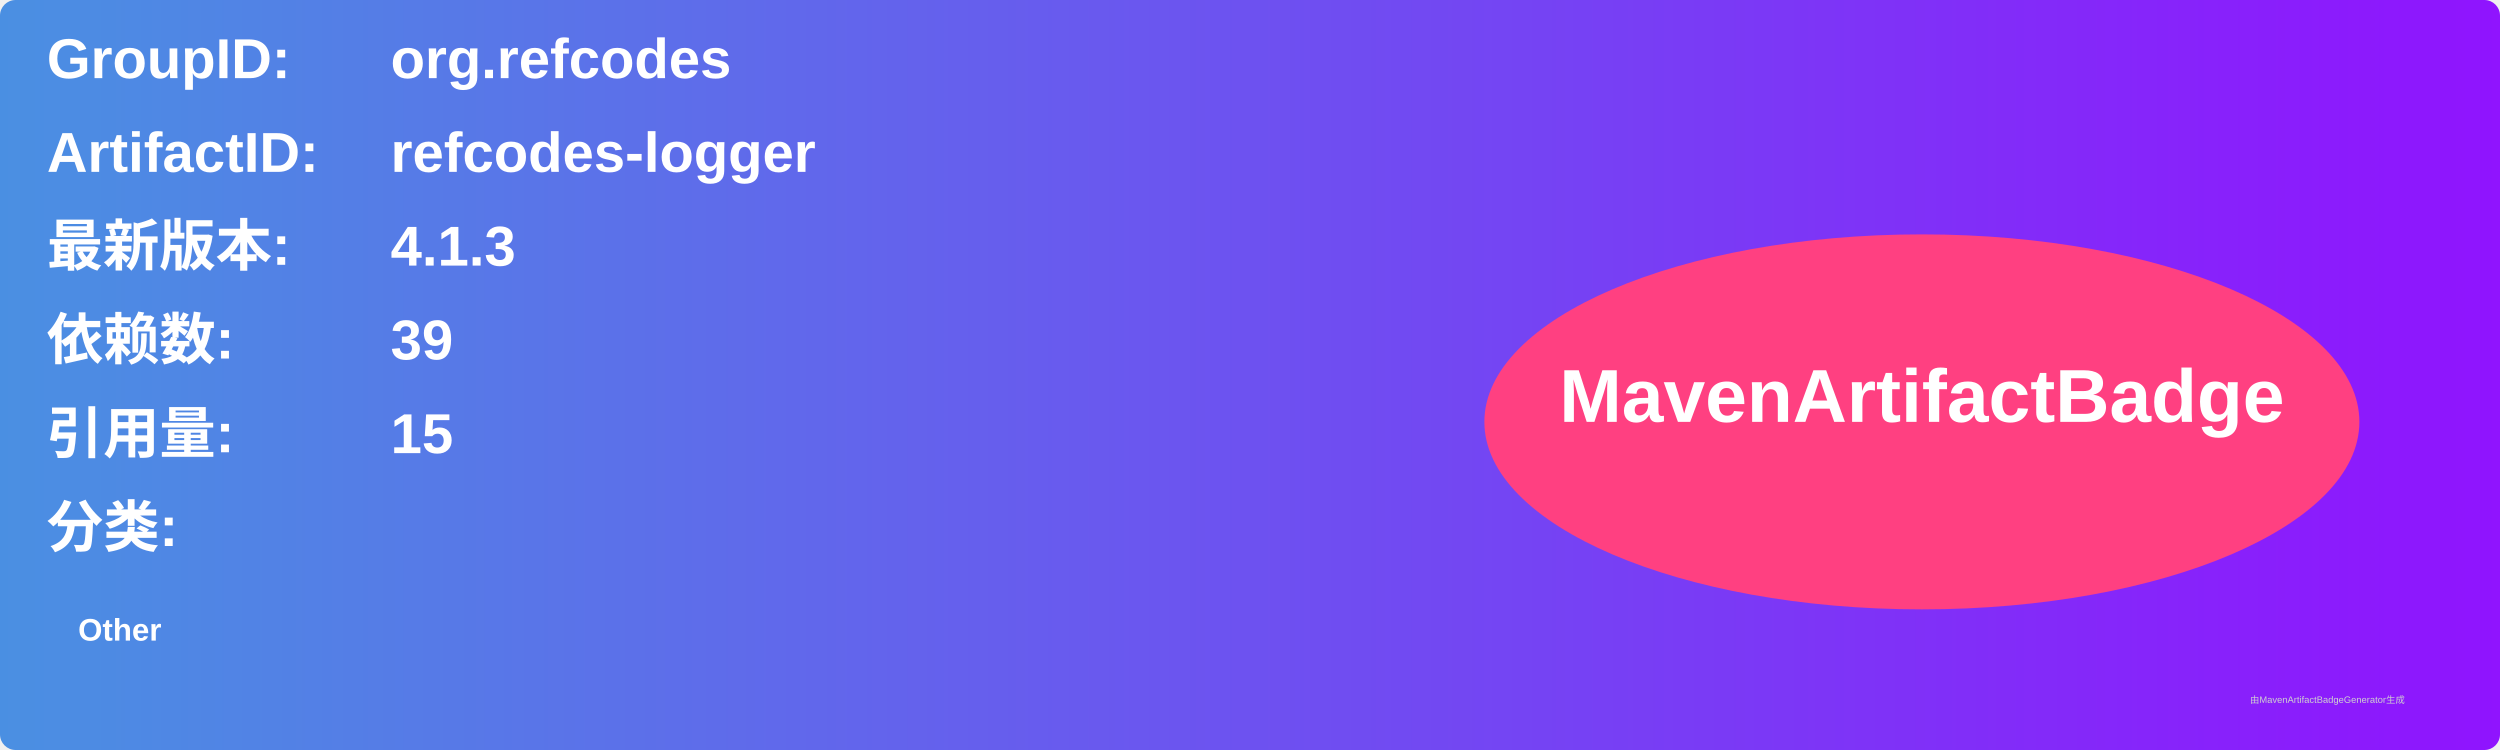
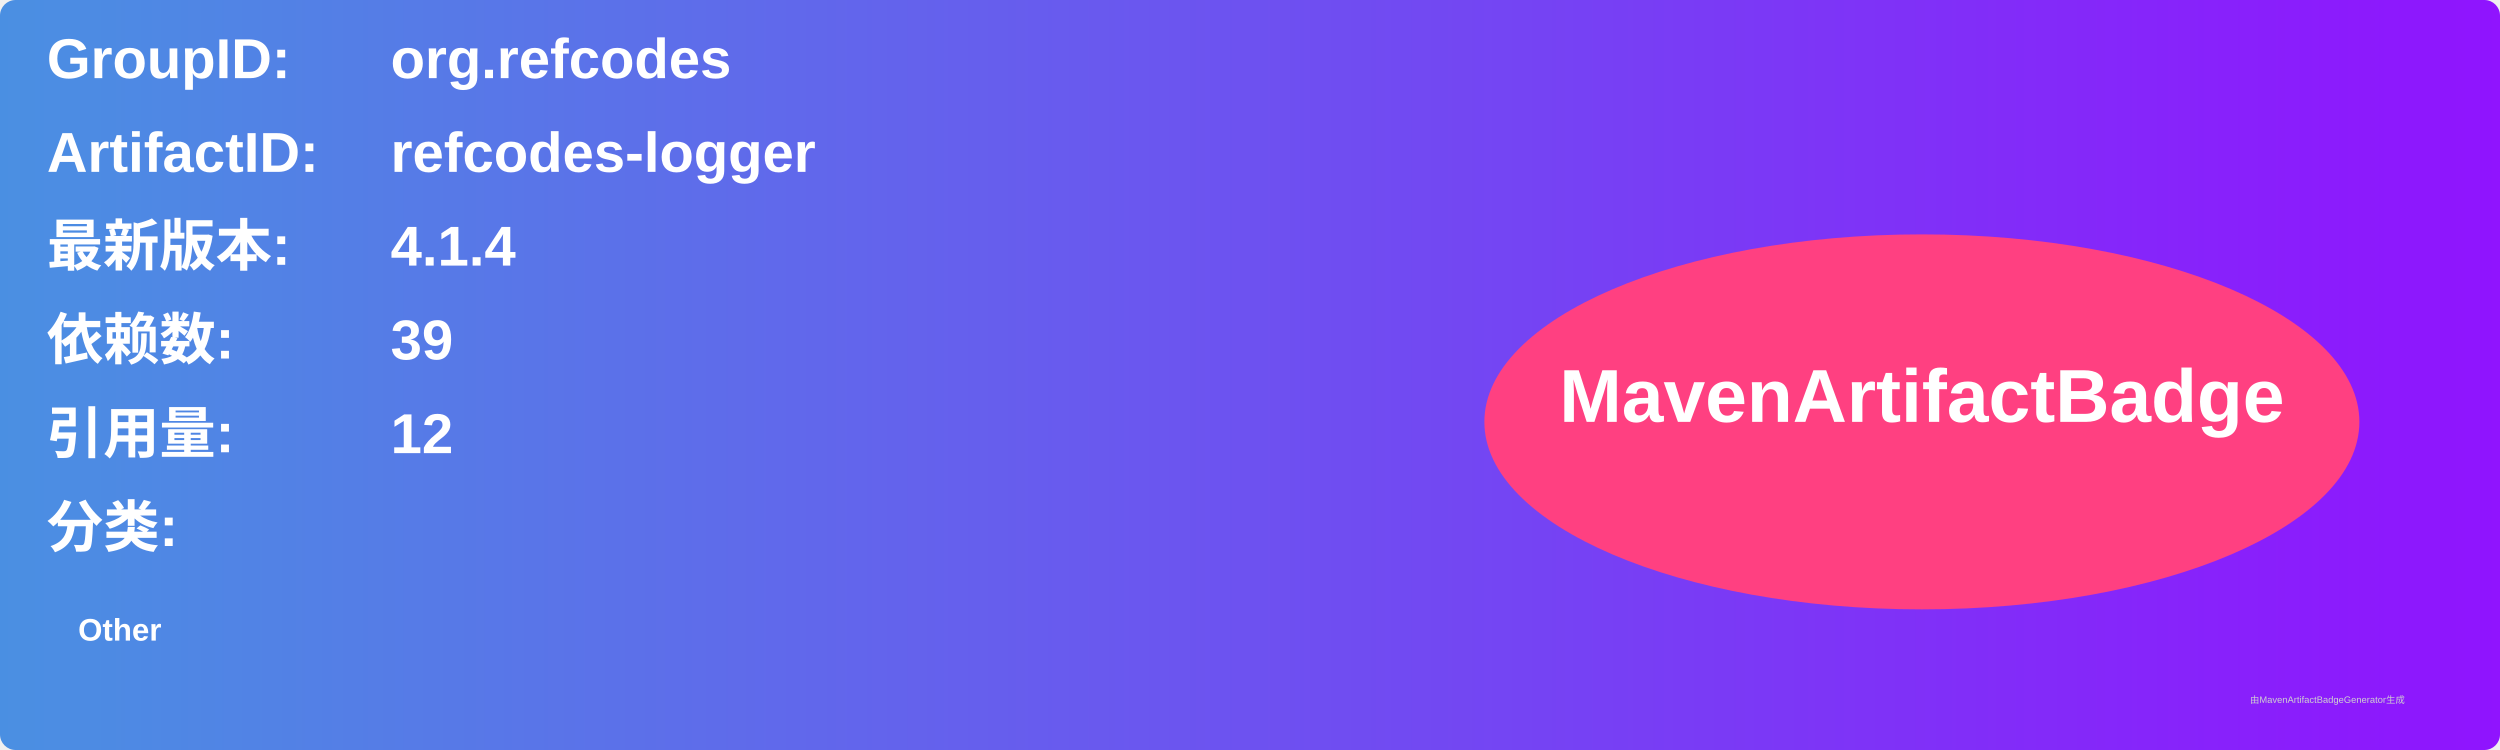
<svg xmlns="http://www.w3.org/2000/svg" width="800" height="240" viewBox="0 0 800 240">
  <linearGradient id="grad" x1="0%" y1="0%" x2="100%" y2="0%">
    <stop offset="0%" stop-color="#4a90e2" />
    <stop offset="100%" stop-color="#9013fe" />
  </linearGradient>
  <rect width="100%" height="100%" rx="5" ry="5" fill="url(#grad)" />
  <g transform="translate(15, 15)">
    <text x="0" y="10" font-family="Arial" font-size="18" fill="white" font-weight="bold" width="260">GroupID:</text>
    <text x="110" y="10" font-family="Arial" font-size="18" fill="white" font-weight="bold" width="460">org.refcodes</text>
    <text x="0" y="40" font-family="Arial" font-size="18" fill="white" font-weight="bold" width="260">ArtifactID:</text>
    <text x="110" y="40" font-family="Arial" font-size="18" fill="white" font-weight="bold" width="460">refcodes-logger</text>
    <text x="0" y="70" font-family="Arial" font-size="18" fill="white" font-weight="bold">最新版本:</text>
    <text x="110" y="70" font-family="Arial" font-size="18" fill="white" font-weight="bold">
-       <tspan font-weight="bold">4.1.3</tspan>
+       <tspan font-weight="bold">4.1.4</tspan>
    </text>
    <text x="0" y="100" font-family="Arial" font-size="18" fill="white" font-weight="bold">依赖数: </text>
    <text x="110" y="100" font-family="Arial" font-size="18" fill="white">
      <tspan font-weight="bold">39</tspan>
    </text>
    <text x="0" y="130" font-family="Arial" font-size="18" fill="white" font-weight="bold">引用量: </text>
    <text x="110" y="130" font-family="Arial" font-size="18" fill="white">
-       <tspan font-weight="bold">15</tspan>
+       <tspan font-weight="bold">12</tspan>
    </text>
    <text x="0" y="160" font-family="Arial" font-size="18" fill="white" font-weight="bold">分类:</text>
    <text x="10" y="190" font-family="Arial" font-size="10" fill="white">
      <tspan font-weight="bold">Other</tspan>
    </text>
    <ellipse cx="600" cy="120" rx="140" ry="60" fill="#ff4081" />
    <text x="600" y="120" text-anchor="middle" font-family="Arial" font-size="24" fill="white" font-weight="bold">MavenArtifactBadge</text>
  </g>
  <text x="720" y="225" font-family="Arial" font-size="3" fill="#d0d0d0">由MavenArtifactBadgeGenerator生成</text>
</svg>
